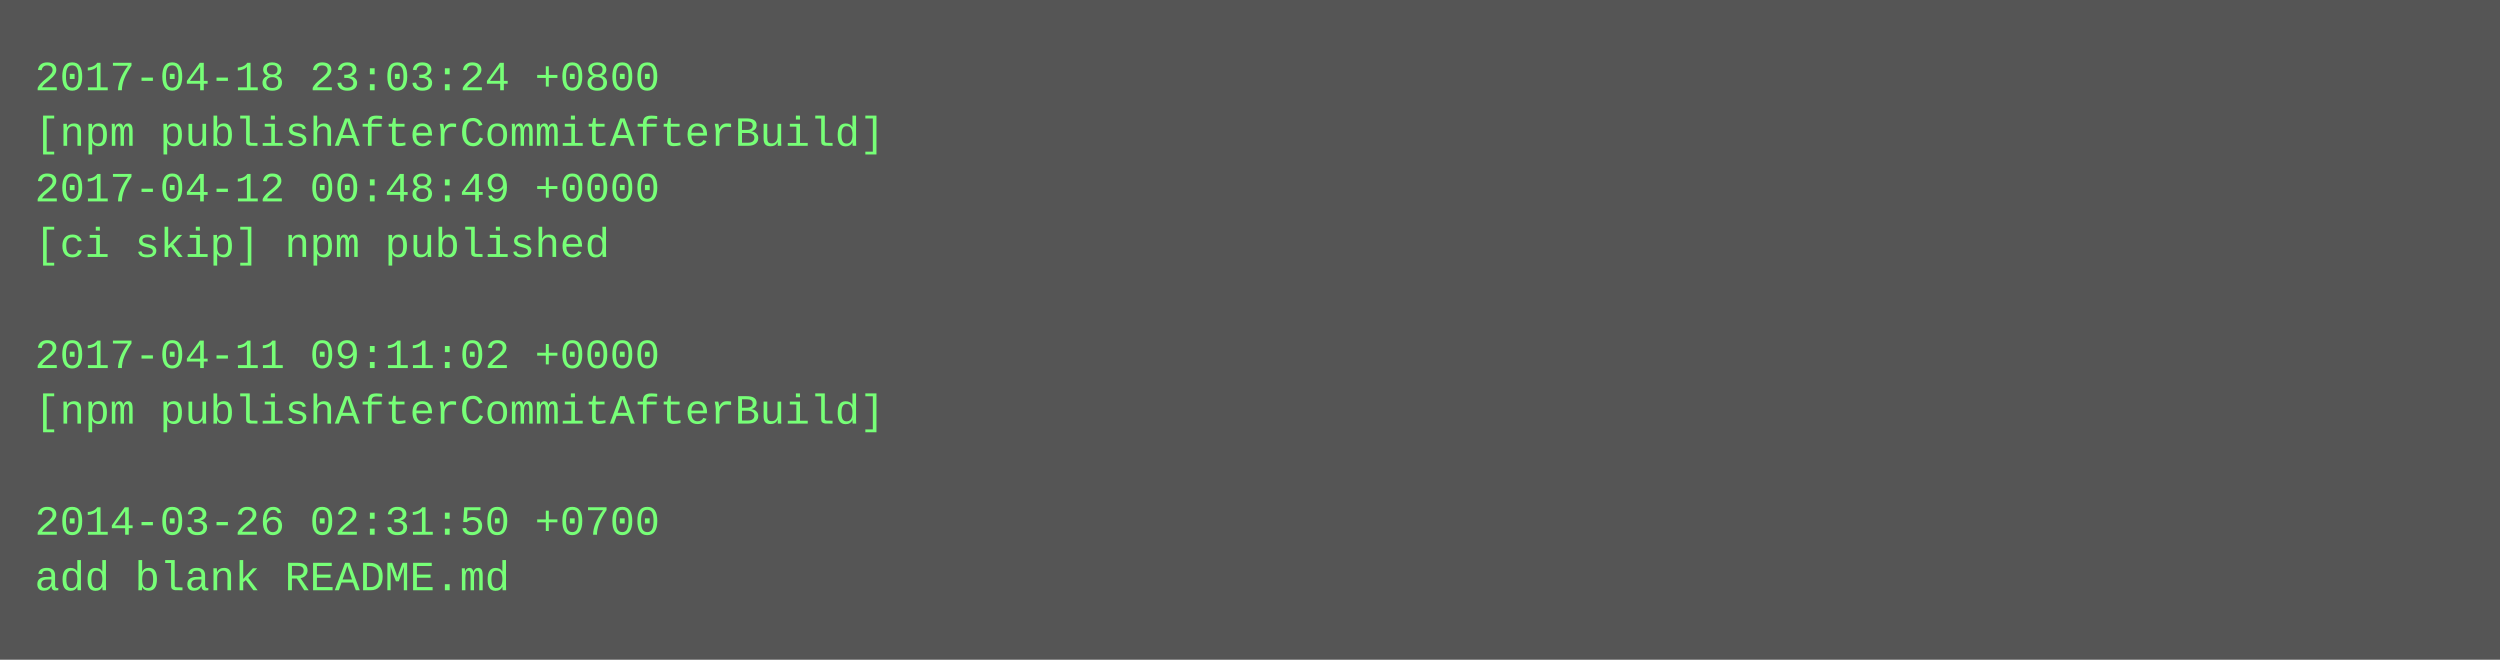
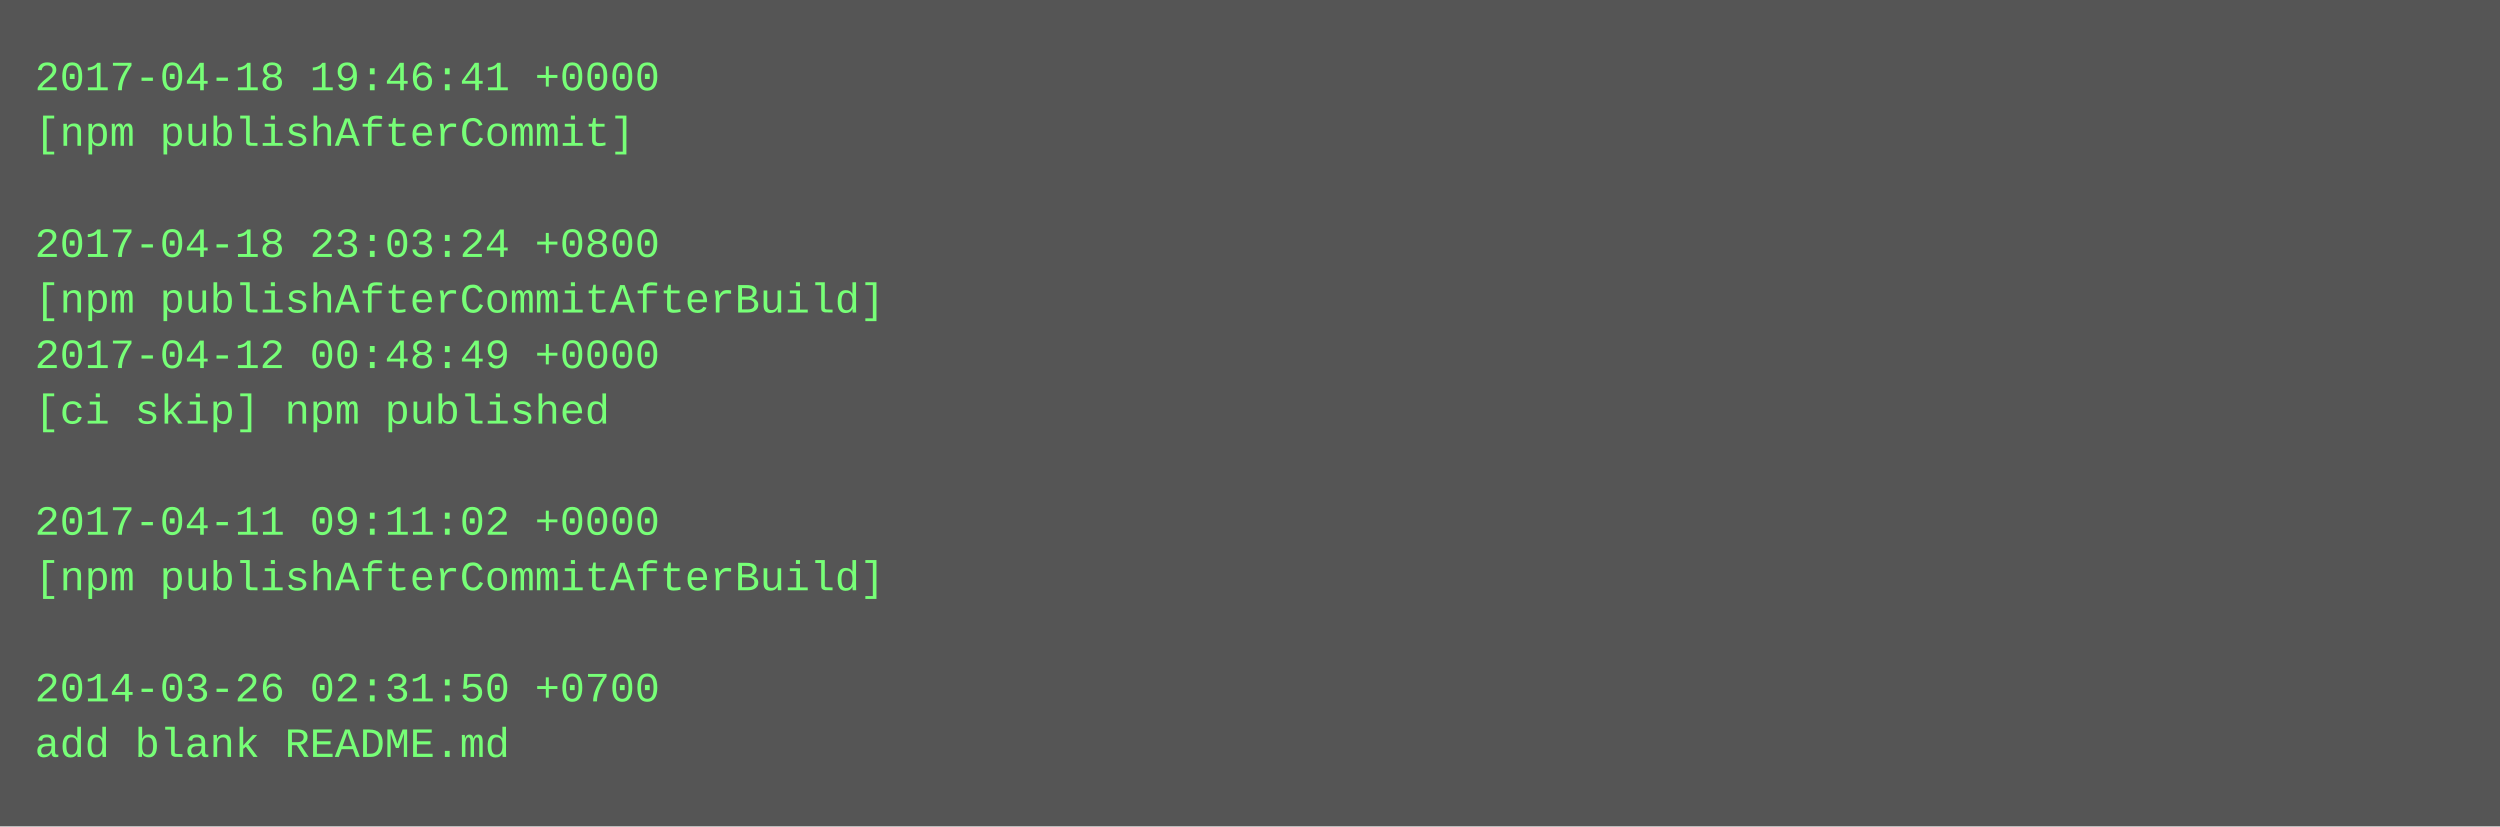
- <svg xmlns="http://www.w3.org/2000/svg" height="190" width="720">
-   <rect height="190" fill="#555" width="720" />
+ <svg xmlns="http://www.w3.org/2000/svg" height="238" width="720">
+   <rect height="238" fill="#555" width="720" />
  <text fill="#7f7" font-family="Courier New" font-size="12" xml:space="preserve">
-     <tspan x="10" y="26">2017-04-18 23:03:24 +0800</tspan>
-     <tspan x="10" y="42">[npm publishAfterCommitAfterBuild]</tspan>
-     <tspan x="10" y="58">2017-04-12 00:48:49 +0000</tspan>
-     <tspan x="10" y="74">[ci skip] npm published</tspan>
-     <tspan x="10" y="90" />
-     <tspan x="10" y="106">2017-04-11 09:11:02 +0000</tspan>
-     <tspan x="10" y="122">[npm publishAfterCommitAfterBuild]</tspan>
+     <tspan x="10" y="26">2017-04-18 19:46:41 +0000</tspan>
+     <tspan x="10" y="42">[npm publishAfterCommit]</tspan>
+     <tspan x="10" y="58" />
+     <tspan x="10" y="74">2017-04-18 23:03:24 +0800</tspan>
+     <tspan x="10" y="90">[npm publishAfterCommitAfterBuild]</tspan>
+     <tspan x="10" y="106">2017-04-12 00:48:49 +0000</tspan>
+     <tspan x="10" y="122">[ci skip] npm published</tspan>
    <tspan x="10" y="138" />
-     <tspan x="10" y="154">2014-03-26 02:31:50 +0700</tspan>
-     <tspan x="10" y="170">add blank README.md</tspan>
+     <tspan x="10" y="154">2017-04-11 09:11:02 +0000</tspan>
+     <tspan x="10" y="170">[npm publishAfterCommitAfterBuild]</tspan>
+     <tspan x="10" y="186" />
+     <tspan x="10" y="202">2014-03-26 02:31:50 +0700</tspan>
+     <tspan x="10" y="218">add blank README.md</tspan>
  </text>
</svg>
